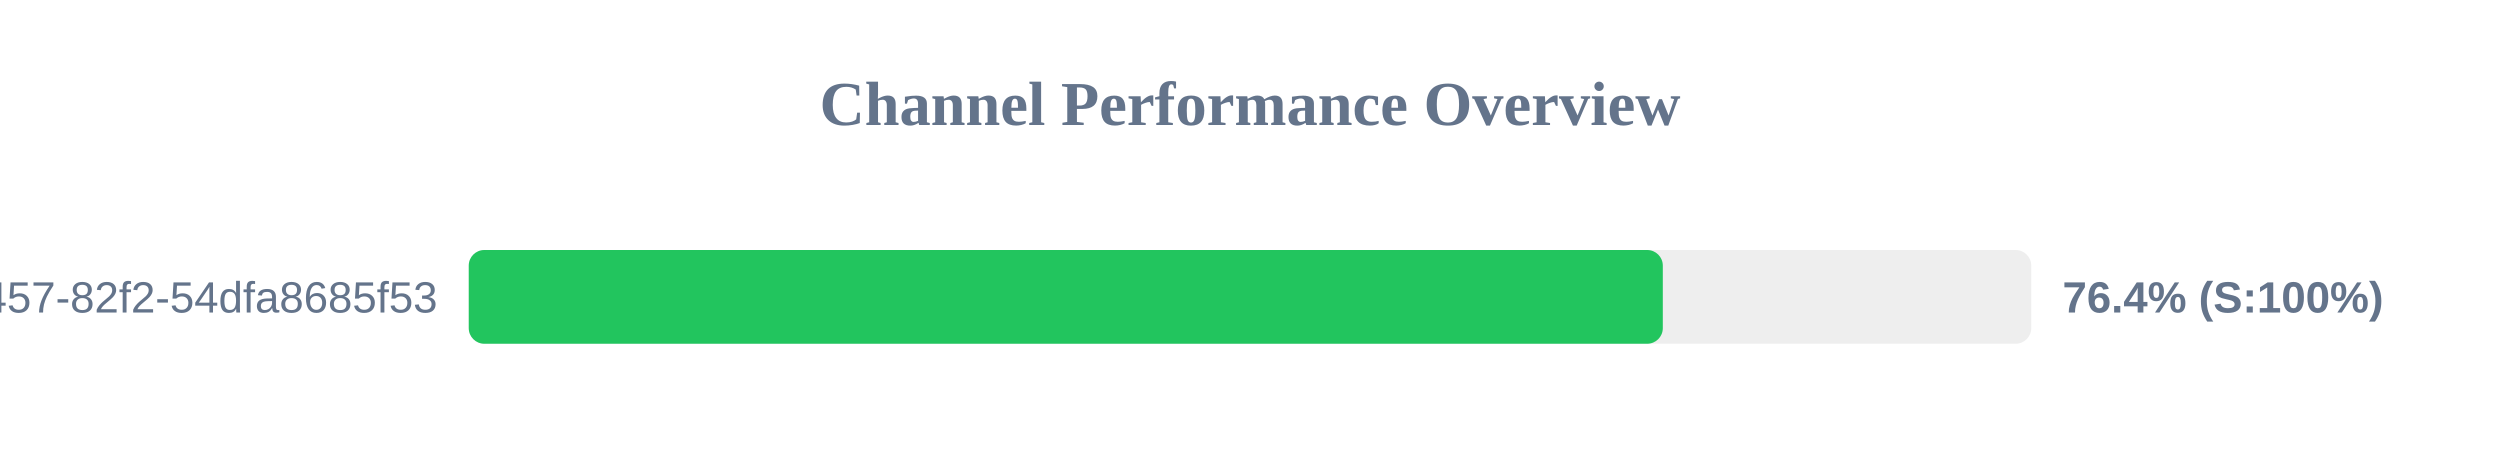
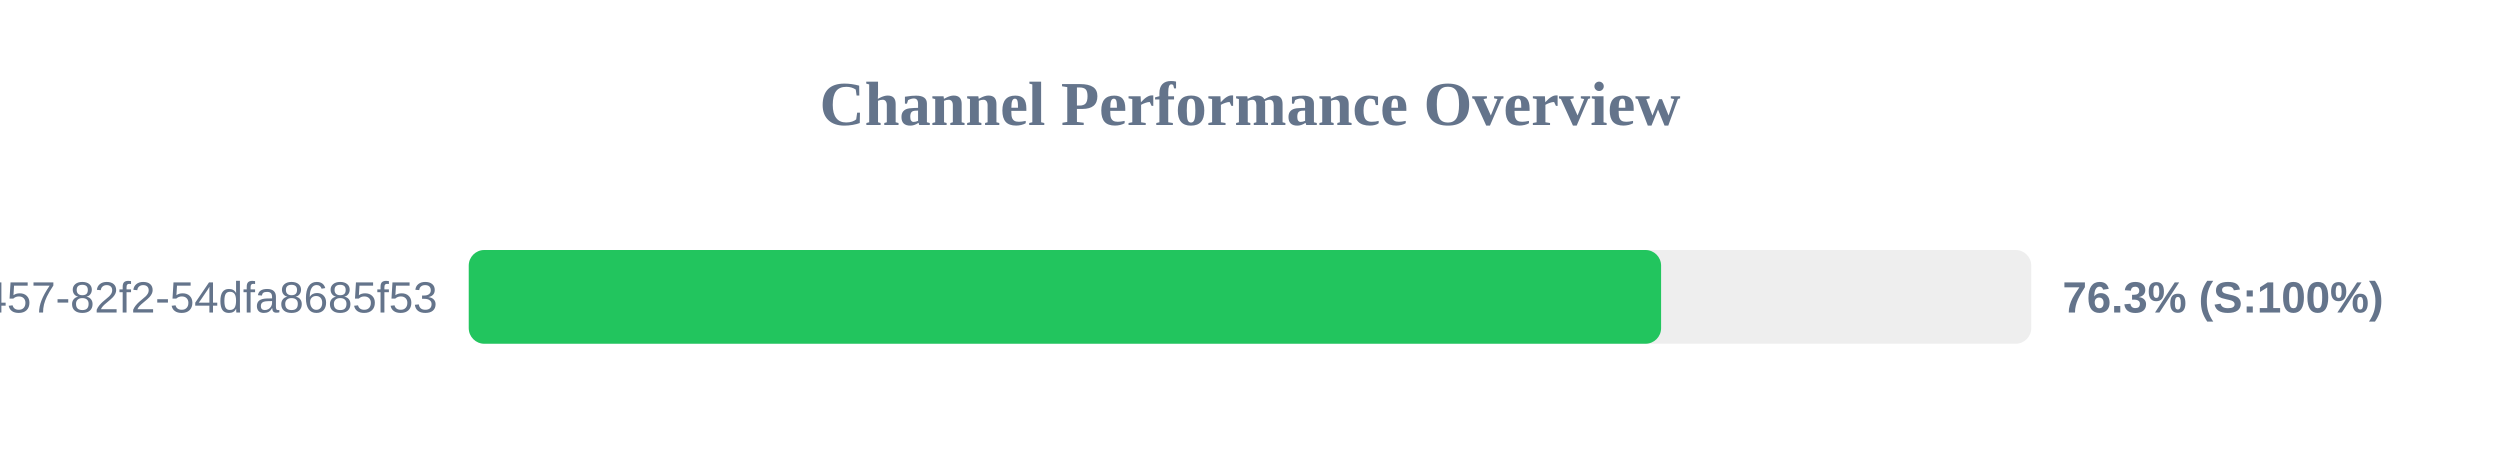
<svg xmlns="http://www.w3.org/2000/svg" width="800" height="150" version="1.1">
  <style>
        .row { font: 14px Arial; fill: #64748b; }
        .score { font: bold 14px Arial; fill: #64748b; }
    </style>
  <text x="400" y="40" text-anchor="middle" font-size="20px" font-weight="bold" fill="#64748b">Channel Performance Overview</text>
  <rect x="150" y="80" width="500" height="30" fill="#eee" rx="5" />
-   <rect x="150" y="80" width="382.1" height="30" fill="#22c55e" rx="5" />
+   <rect x="150" y="80" width="381.55" height="30" fill="#22c55e" rx="5" />
  <text x="140" y="100" text-anchor="end" class="row">?uuid=413c8b50-96bf-4457-82f2-54dfa8685f53</text>
-   <text x="660" y="100" text-anchor="start" class="score">76.4% (S:100%)</text>
+   <text x="660" y="100" text-anchor="start" class="score">76.3% (S:100%)</text>
</svg>
